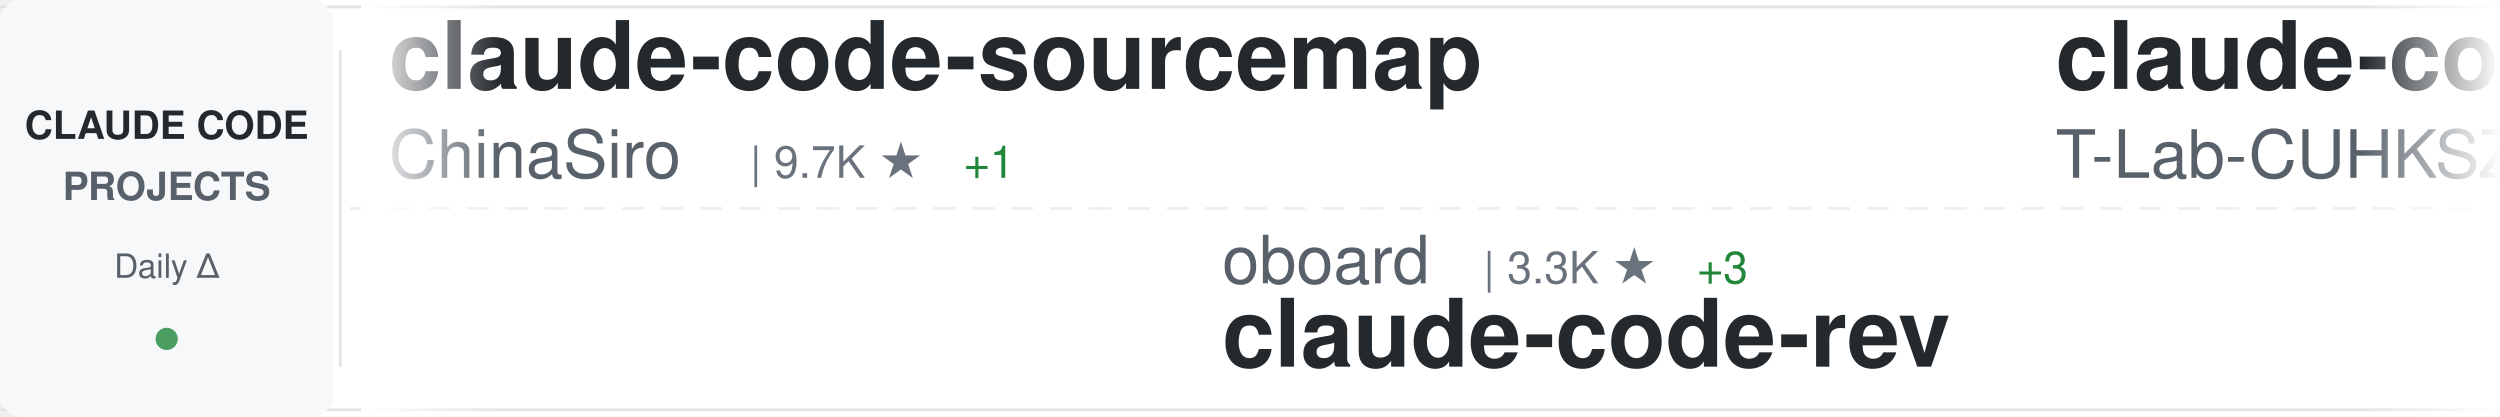
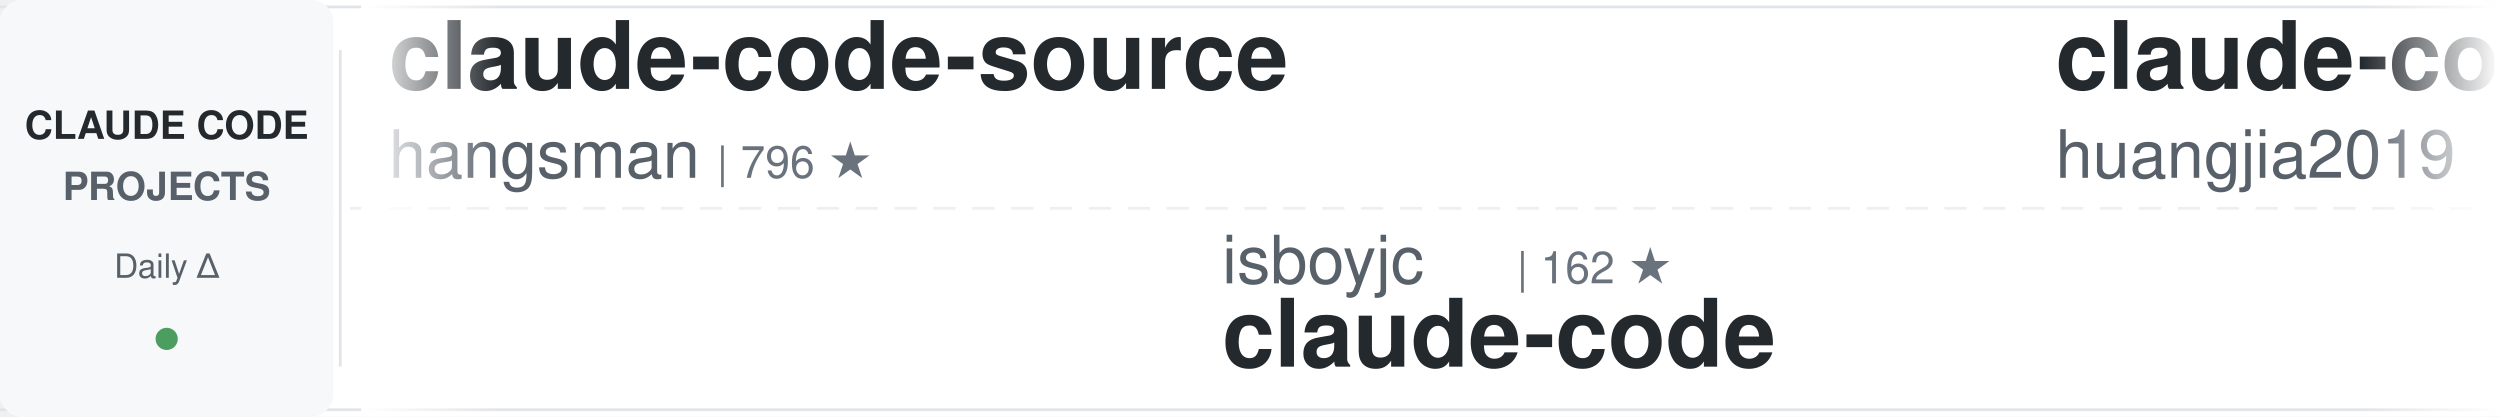
<svg xmlns="http://www.w3.org/2000/svg" width="900" height="150">
  <defs>
    <linearGradient id="awesomeLeftFade" x1="0%" y1="0%" x2="100%" y2="0%">
      <stop offset="0%" style="stop-color:#ffffff;stop-opacity:1" />
      <stop offset="100%" style="stop-color:#ffffff;stop-opacity:0" />
    </linearGradient>
    <linearGradient id="awesomeRightFade" x1="0%" y1="0%" x2="100%" y2="0%">
      <stop offset="0%" style="stop-color:#ffffff;stop-opacity:0" />
      <stop offset="100%" style="stop-color:#ffffff;stop-opacity:1" />
    </linearGradient>
  </defs>
  <rect width="900" height="150" fill="#ffffff" rx="8" />
  <rect x="0" y="2" width="900" height="1" fill="#e1e4e8" />
  <rect x="0" y="147" width="900" height="1" fill="#e1e4e8" />
  <line x1="0" y1="75" x2="900" y2="75" stroke="#e1e4e8" stroke-width="1" stroke-dasharray="8 6" opacity="0.6" />
  <rect x="0" y="0" width="120" height="150" fill="#f6f8fa" rx="8" />
  <text x="60" y="50" font-family="-apple-system, BlinkMacSystemFont, 'Segoe UI', Helvetica, Arial, sans-serif" font-size="14" font-weight="600" fill="#24292e" text-anchor="middle">CLAUDE CODE</text>
  <text x="60" y="72" font-family="-apple-system, BlinkMacSystemFont, 'Segoe UI', Helvetica, Arial, sans-serif" font-size="14" font-weight="600" fill="#586069" text-anchor="middle">PROJECTS</text>
  <text x="60" y="100" font-family="-apple-system, BlinkMacSystemFont, 'Segoe UI', Helvetica, Arial, sans-serif" font-size="12" font-weight="500" fill="#586069" text-anchor="middle">Daily Δ</text>
  <circle cx="60" cy="122" r="4" fill="#22863a" opacity="0.8" />
  <rect x="122" y="18" width="1" height="114" fill="#e1e4e8" />
  <clipPath id="awesomeTickerClip">
    <rect x="130" y="0" width="770" height="150" />
  </clipPath>
  <g clip-path="url(#awesomeTickerClip)">
    <g id="awesomeTickerItems">
      <animateTransform attributeName="transform" attributeType="XML" type="translate" from="0 0" to="-3000 0" dur="54s" repeatCount="indefinite" />
      <g transform="translate(0, 0)">
-         <text x="140" y="32" font-family="-apple-system, BlinkMacSystemFont, 'Segoe UI', Helvetica, Arial, sans-serif" font-size="34" font-weight="600" fill="#24292e">claude-code-sourcemap</text>
-         <text x="140" y="64" font-family="-apple-system, BlinkMacSystemFont, 'Segoe UI', Helvetica, Arial, sans-serif" font-size="24" font-weight="400" fill="#586069">ChinaSiro</text>
-         <text x="270" y="64" font-family="-apple-system, BlinkMacSystemFont, 'Segoe UI', Helvetica, Arial, sans-serif" font-size="16" font-weight="500" fill="#6a737d">| 9.7K ★</text>
-         <text x="347" y="64" font-family="-apple-system, BlinkMacSystemFont, 'Segoe UI', Helvetica, Arial, sans-serif" font-size="16" font-weight="500" fill="#22863a"> +1</text>
+         <text x="140" y="32" font-family="-apple-system, BlinkMacSystemFont, 'Segoe UI', Helvetica, Arial, sans-serif" font-size="34" font-weight="600" fill="#24292e">claude-code-source</text>
+         <text x="140" y="64" font-family="-apple-system, BlinkMacSystemFont, 'Segoe UI', Helvetica, Arial, sans-serif" font-size="24" font-weight="400" fill="#586069">hangsman</text>
+         <text x="258" y="64" font-family="-apple-system, BlinkMacSystemFont, 'Segoe UI', Helvetica, Arial, sans-serif" font-size="16" font-weight="500" fill="#6a737d">| 796 ★</text>
      </g>
      <g transform="translate(300, 0)">
-         <text x="140" y="102" font-family="-apple-system, BlinkMacSystemFont, 'Segoe UI', Helvetica, Arial, sans-serif" font-size="24" font-weight="400" fill="#586069">oboard</text>
-         <text x="234" y="102" font-family="-apple-system, BlinkMacSystemFont, 'Segoe UI', Helvetica, Arial, sans-serif" font-size="16" font-weight="500" fill="#6a737d">| 3.3K ★</text>
-         <text x="311" y="102" font-family="-apple-system, BlinkMacSystemFont, 'Segoe UI', Helvetica, Arial, sans-serif" font-size="16" font-weight="500" fill="#22863a"> +3</text>
-         <text x="140" y="132" font-family="-apple-system, BlinkMacSystemFont, 'Segoe UI', Helvetica, Arial, sans-serif" font-size="34" font-weight="600" fill="#24292e">claude-code-rev</text>
+         <text x="140" y="102" font-family="-apple-system, BlinkMacSystemFont, 'Segoe UI', Helvetica, Arial, sans-serif" font-size="24" font-weight="400" fill="#586069">isboyjc</text>
+         <text x="246" y="102" font-family="-apple-system, BlinkMacSystemFont, 'Segoe UI', Helvetica, Arial, sans-serif" font-size="16" font-weight="500" fill="#6a737d">| 162 ★</text>
+         <text x="140" y="132" font-family="-apple-system, BlinkMacSystemFont, 'Segoe UI', Helvetica, Arial, sans-serif" font-size="34" font-weight="600" fill="#24292e">claude-code</text>
      </g>
      <g transform="translate(600, 0)">
-         <text x="140" y="32" font-family="-apple-system, BlinkMacSystemFont, 'Segoe UI', Helvetica, Arial, sans-serif" font-size="34" font-weight="600" fill="#24292e">claude-code</text>
-         <text x="140" y="64" font-family="-apple-system, BlinkMacSystemFont, 'Segoe UI', Helvetica, Arial, sans-serif" font-size="24" font-weight="400" fill="#586069">T-Lab-CUHKSZ</text>
-         <text x="306" y="64" font-family="-apple-system, BlinkMacSystemFont, 'Segoe UI', Helvetica, Arial, sans-serif" font-size="16" font-weight="500" fill="#6a737d">| 329 ★</text>
+         <text x="140" y="32" font-family="-apple-system, BlinkMacSystemFont, 'Segoe UI', Helvetica, Arial, sans-serif" font-size="34" font-weight="600" fill="#24292e">claude-code-engineering</text>
+         <text x="140" y="64" font-family="-apple-system, BlinkMacSystemFont, 'Segoe UI', Helvetica, Arial, sans-serif" font-size="24" font-weight="400" fill="#586069">huangjia2019</text>
+         <text x="306" y="64" font-family="-apple-system, BlinkMacSystemFont, 'Segoe UI', Helvetica, Arial, sans-serif" font-size="16" font-weight="500" fill="#6a737d">| 1.1K ★</text>
+         <text x="383" y="64" font-family="-apple-system, BlinkMacSystemFont, 'Segoe UI', Helvetica, Arial, sans-serif" font-size="16" font-weight="500" fill="#22863a"> +1</text>
      </g>
      <g transform="translate(900, 0)">
-         <text x="140" y="102" font-family="-apple-system, BlinkMacSystemFont, 'Segoe UI', Helvetica, Arial, sans-serif" font-size="24" font-weight="400" fill="#586069">techjarves</text>
-         <text x="282" y="102" font-family="-apple-system, BlinkMacSystemFont, 'Segoe UI', Helvetica, Arial, sans-serif" font-size="16" font-weight="500" fill="#6a737d">| 1.5K ★</text>
-         <text x="359" y="102" font-family="-apple-system, BlinkMacSystemFont, 'Segoe UI', Helvetica, Arial, sans-serif" font-size="16" font-weight="500" fill="#22863a"> +8</text>
-         <text x="140" y="132" font-family="-apple-system, BlinkMacSystemFont, 'Segoe UI', Helvetica, Arial, sans-serif" font-size="34" font-weight="600" fill="#24292e">ClaudeCode-Portable</text>
+         <text x="140" y="102" font-family="-apple-system, BlinkMacSystemFont, 'Segoe UI', Helvetica, Arial, sans-serif" font-size="24" font-weight="400" fill="#586069">zebbern</text>
+         <text x="246" y="102" font-family="-apple-system, BlinkMacSystemFont, 'Segoe UI', Helvetica, Arial, sans-serif" font-size="16" font-weight="500" fill="#6a737d">| 4.6K ★</text>
+         <text x="323" y="102" font-family="-apple-system, BlinkMacSystemFont, 'Segoe UI', Helvetica, Arial, sans-serif" font-size="16" font-weight="500" fill="#22863a"> +2</text>
+         <text x="140" y="132" font-family="-apple-system, BlinkMacSystemFont, 'Segoe UI', Helvetica, Arial, sans-serif" font-size="34" font-weight="600" fill="#24292e">claude-code-guide</text>
      </g>
      <g transform="translate(1200, 0)">
-         <text x="140" y="32" font-family="-apple-system, BlinkMacSystemFont, 'Segoe UI', Helvetica, Arial, sans-serif" font-size="34" font-weight="600" fill="#24292e">claude-code-ultimate-gui...</text>
-         <text x="140" y="64" font-family="-apple-system, BlinkMacSystemFont, 'Segoe UI', Helvetica, Arial, sans-serif" font-size="24" font-weight="400" fill="#586069">FlorianBruniaux</text>
-         <text x="342" y="64" font-family="-apple-system, BlinkMacSystemFont, 'Segoe UI', Helvetica, Arial, sans-serif" font-size="16" font-weight="500" fill="#6a737d">| 6.1K ★</text>
-         <text x="419" y="64" font-family="-apple-system, BlinkMacSystemFont, 'Segoe UI', Helvetica, Arial, sans-serif" font-size="16" font-weight="500" fill="#22863a"> +3</text>
+         <text x="140" y="32" font-family="-apple-system, BlinkMacSystemFont, 'Segoe UI', Helvetica, Arial, sans-serif" font-size="34" font-weight="600" fill="#24292e">claude-code-from-source</text>
+         <text x="140" y="64" font-family="-apple-system, BlinkMacSystemFont, 'Segoe UI', Helvetica, Arial, sans-serif" font-size="24" font-weight="400" fill="#586069">alejandrobalderas</text>
+         <text x="366" y="64" font-family="-apple-system, BlinkMacSystemFont, 'Segoe UI', Helvetica, Arial, sans-serif" font-size="16" font-weight="500" fill="#6a737d">| 3.0K ★</text>
+         <text x="443" y="64" font-family="-apple-system, BlinkMacSystemFont, 'Segoe UI', Helvetica, Arial, sans-serif" font-size="16" font-weight="500" fill="#22863a"> +2</text>
      </g>
      <g transform="translate(1500, 0)">
-         <text x="140" y="102" font-family="-apple-system, BlinkMacSystemFont, 'Segoe UI', Helvetica, Arial, sans-serif" font-size="24" font-weight="400" fill="#586069">Chachamaru127</text>
-         <text x="318" y="102" font-family="-apple-system, BlinkMacSystemFont, 'Segoe UI', Helvetica, Arial, sans-serif" font-size="16" font-weight="500" fill="#6a737d">| 3.1K ★</text>
-         <text x="395" y="102" font-family="-apple-system, BlinkMacSystemFont, 'Segoe UI', Helvetica, Arial, sans-serif" font-size="16" font-weight="500" fill="#cb2431"> -1</text>
-         <text x="140" y="132" font-family="-apple-system, BlinkMacSystemFont, 'Segoe UI', Helvetica, Arial, sans-serif" font-size="34" font-weight="600" fill="#24292e">claude-code-harness</text>
+         <text x="140" y="102" font-family="-apple-system, BlinkMacSystemFont, 'Segoe UI', Helvetica, Arial, sans-serif" font-size="24" font-weight="400" fill="#586069">JrCx7scC</text>
+         <text x="258" y="102" font-family="-apple-system, BlinkMacSystemFont, 'Segoe UI', Helvetica, Arial, sans-serif" font-size="16" font-weight="500" fill="#6a737d">| 376 ★</text>
+         <text x="140" y="132" font-family="-apple-system, BlinkMacSystemFont, 'Segoe UI', Helvetica, Arial, sans-serif" font-size="34" font-weight="600" fill="#24292e">claude-code-source</text>
      </g>
      <g transform="translate(1800, 0)">
        <text x="140" y="32" font-family="-apple-system, BlinkMacSystemFont, 'Segoe UI', Helvetica, Arial, sans-serif" font-size="34" font-weight="600" fill="#24292e">claude-code</text>
-         <text x="140" y="64" font-family="-apple-system, BlinkMacSystemFont, 'Segoe UI', Helvetica, Arial, sans-serif" font-size="24" font-weight="400" fill="#586069">claude-code-best</text>
-         <text x="354" y="64" font-family="-apple-system, BlinkMacSystemFont, 'Segoe UI', Helvetica, Arial, sans-serif" font-size="16" font-weight="500" fill="#6a737d">| 22.8K ★</text>
-         <text x="440" y="64" font-family="-apple-system, BlinkMacSystemFont, 'Segoe UI', Helvetica, Arial, sans-serif" font-size="16" font-weight="500" fill="#22863a"> +7</text>
+         <text x="140" y="64" font-family="-apple-system, BlinkMacSystemFont, 'Segoe UI', Helvetica, Arial, sans-serif" font-size="24" font-weight="400" fill="#586069">alex000kim</text>
+         <text x="282" y="64" font-family="-apple-system, BlinkMacSystemFont, 'Segoe UI', Helvetica, Arial, sans-serif" font-size="16" font-weight="500" fill="#6a737d">| 236 ★</text>
+         <text x="350" y="64" font-family="-apple-system, BlinkMacSystemFont, 'Segoe UI', Helvetica, Arial, sans-serif" font-size="16" font-weight="500" fill="#22863a"> +1</text>
      </g>
      <g transform="translate(2100, 0)">
-         <text x="140" y="102" font-family="-apple-system, BlinkMacSystemFont, 'Segoe UI', Helvetica, Arial, sans-serif" font-size="24" font-weight="400" fill="#586069">ykdojo</text>
-         <text x="234" y="102" font-family="-apple-system, BlinkMacSystemFont, 'Segoe UI', Helvetica, Arial, sans-serif" font-size="16" font-weight="500" fill="#6a737d">| 10.2K ★</text>
-         <text x="320" y="102" font-family="-apple-system, BlinkMacSystemFont, 'Segoe UI', Helvetica, Arial, sans-serif" font-size="16" font-weight="500" fill="#22863a"> +3</text>
-         <text x="140" y="132" font-family="-apple-system, BlinkMacSystemFont, 'Segoe UI', Helvetica, Arial, sans-serif" font-size="34" font-weight="600" fill="#24292e">claude-code-tips</text>
+         <text x="140" y="102" font-family="-apple-system, BlinkMacSystemFont, 'Segoe UI', Helvetica, Arial, sans-serif" font-size="24" font-weight="400" fill="#586069">Tinkeringg-Lab</text>
+         <text x="330" y="102" font-family="-apple-system, BlinkMacSystemFont, 'Segoe UI', Helvetica, Arial, sans-serif" font-size="16" font-weight="500" fill="#6a737d">| 215 ★</text>
+         <text x="140" y="132" font-family="-apple-system, BlinkMacSystemFont, 'Segoe UI', Helvetica, Arial, sans-serif" font-size="34" font-weight="600" fill="#24292e">claude-code</text>
      </g>
      <g transform="translate(2400, 0)">
-         <text x="140" y="32" font-family="-apple-system, BlinkMacSystemFont, 'Segoe UI', Helvetica, Arial, sans-serif" font-size="34" font-weight="600" fill="#24292e">claude-code-best-practic...</text>
-         <text x="140" y="64" font-family="-apple-system, BlinkMacSystemFont, 'Segoe UI', Helvetica, Arial, sans-serif" font-size="24" font-weight="400" fill="#586069">shanraisshan</text>
-         <text x="306" y="64" font-family="-apple-system, BlinkMacSystemFont, 'Segoe UI', Helvetica, Arial, sans-serif" font-size="16" font-weight="500" fill="#6a737d">| 66.9K ★</text>
-         <text x="392" y="64" font-family="-apple-system, BlinkMacSystemFont, 'Segoe UI', Helvetica, Arial, sans-serif" font-size="16" font-weight="500" fill="#22863a"> +39</text>
+         <text x="140" y="32" font-family="-apple-system, BlinkMacSystemFont, 'Segoe UI', Helvetica, Arial, sans-serif" font-size="34" font-weight="600" fill="#24292e">claude-code-spec-workflo...</text>
+         <text x="140" y="64" font-family="-apple-system, BlinkMacSystemFont, 'Segoe UI', Helvetica, Arial, sans-serif" font-size="24" font-weight="400" fill="#586069">Pimzino</text>
+         <text x="246" y="64" font-family="-apple-system, BlinkMacSystemFont, 'Segoe UI', Helvetica, Arial, sans-serif" font-size="16" font-weight="500" fill="#6a737d">| 3.9K ★</text>
      </g>
      <g transform="translate(2700, 0)">
-         <text x="140" y="102" font-family="-apple-system, BlinkMacSystemFont, 'Segoe UI', Helvetica, Arial, sans-serif" font-size="24" font-weight="400" fill="#586069">asgeirtj</text>
-         <text x="258" y="102" font-family="-apple-system, BlinkMacSystemFont, 'Segoe UI', Helvetica, Arial, sans-serif" font-size="16" font-weight="500" fill="#6a737d">| 68.7K ★</text>
-         <text x="344" y="102" font-family="-apple-system, BlinkMacSystemFont, 'Segoe UI', Helvetica, Arial, sans-serif" font-size="16" font-weight="500" fill="#22863a"> +23</text>
-         <text x="140" y="132" font-family="-apple-system, BlinkMacSystemFont, 'Segoe UI', Helvetica, Arial, sans-serif" font-size="34" font-weight="600" fill="#24292e">system_prompts_leaks</text>
+         <text x="140" y="102" font-family="-apple-system, BlinkMacSystemFont, 'Segoe UI', Helvetica, Arial, sans-serif" font-size="24" font-weight="400" fill="#586069">anthropics</text>
+         <text x="282" y="102" font-family="-apple-system, BlinkMacSystemFont, 'Segoe UI', Helvetica, Arial, sans-serif" font-size="16" font-weight="500" fill="#6a737d">| 6.3K ★</text>
+         <text x="359" y="102" font-family="-apple-system, BlinkMacSystemFont, 'Segoe UI', Helvetica, Arial, sans-serif" font-size="16" font-weight="500" fill="#22863a"> +1</text>
+         <text x="140" y="132" font-family="-apple-system, BlinkMacSystemFont, 'Segoe UI', Helvetica, Arial, sans-serif" font-size="34" font-weight="600" fill="#24292e">claude-code-security-rev...</text>
      </g>
      <g transform="translate(3000, 0)">
-         <text x="140" y="32" font-family="-apple-system, BlinkMacSystemFont, 'Segoe UI', Helvetica, Arial, sans-serif" font-size="34" font-weight="600" fill="#24292e">claude-code-sourcemap</text>
-         <text x="140" y="64" font-family="-apple-system, BlinkMacSystemFont, 'Segoe UI', Helvetica, Arial, sans-serif" font-size="24" font-weight="400" fill="#586069">ChinaSiro</text>
-         <text x="270" y="64" font-family="-apple-system, BlinkMacSystemFont, 'Segoe UI', Helvetica, Arial, sans-serif" font-size="16" font-weight="500" fill="#6a737d">| 9.7K ★</text>
-         <text x="347" y="64" font-family="-apple-system, BlinkMacSystemFont, 'Segoe UI', Helvetica, Arial, sans-serif" font-size="16" font-weight="500" fill="#22863a"> +1</text>
+         <text x="140" y="32" font-family="-apple-system, BlinkMacSystemFont, 'Segoe UI', Helvetica, Arial, sans-serif" font-size="34" font-weight="600" fill="#24292e">claude-code-source</text>
+         <text x="140" y="64" font-family="-apple-system, BlinkMacSystemFont, 'Segoe UI', Helvetica, Arial, sans-serif" font-size="24" font-weight="400" fill="#586069">hangsman</text>
+         <text x="258" y="64" font-family="-apple-system, BlinkMacSystemFont, 'Segoe UI', Helvetica, Arial, sans-serif" font-size="16" font-weight="500" fill="#6a737d">| 796 ★</text>
      </g>
      <g transform="translate(3300, 0)">
-         <text x="140" y="102" font-family="-apple-system, BlinkMacSystemFont, 'Segoe UI', Helvetica, Arial, sans-serif" font-size="24" font-weight="400" fill="#586069">oboard</text>
-         <text x="234" y="102" font-family="-apple-system, BlinkMacSystemFont, 'Segoe UI', Helvetica, Arial, sans-serif" font-size="16" font-weight="500" fill="#6a737d">| 3.3K ★</text>
-         <text x="311" y="102" font-family="-apple-system, BlinkMacSystemFont, 'Segoe UI', Helvetica, Arial, sans-serif" font-size="16" font-weight="500" fill="#22863a"> +3</text>
-         <text x="140" y="132" font-family="-apple-system, BlinkMacSystemFont, 'Segoe UI', Helvetica, Arial, sans-serif" font-size="34" font-weight="600" fill="#24292e">claude-code-rev</text>
+         <text x="140" y="102" font-family="-apple-system, BlinkMacSystemFont, 'Segoe UI', Helvetica, Arial, sans-serif" font-size="24" font-weight="400" fill="#586069">isboyjc</text>
+         <text x="246" y="102" font-family="-apple-system, BlinkMacSystemFont, 'Segoe UI', Helvetica, Arial, sans-serif" font-size="16" font-weight="500" fill="#6a737d">| 162 ★</text>
+         <text x="140" y="132" font-family="-apple-system, BlinkMacSystemFont, 'Segoe UI', Helvetica, Arial, sans-serif" font-size="34" font-weight="600" fill="#24292e">claude-code</text>
      </g>
      <g transform="translate(3600, 0)">
-         <text x="140" y="32" font-family="-apple-system, BlinkMacSystemFont, 'Segoe UI', Helvetica, Arial, sans-serif" font-size="34" font-weight="600" fill="#24292e">claude-code</text>
-         <text x="140" y="64" font-family="-apple-system, BlinkMacSystemFont, 'Segoe UI', Helvetica, Arial, sans-serif" font-size="24" font-weight="400" fill="#586069">T-Lab-CUHKSZ</text>
-         <text x="306" y="64" font-family="-apple-system, BlinkMacSystemFont, 'Segoe UI', Helvetica, Arial, sans-serif" font-size="16" font-weight="500" fill="#6a737d">| 329 ★</text>
+         <text x="140" y="32" font-family="-apple-system, BlinkMacSystemFont, 'Segoe UI', Helvetica, Arial, sans-serif" font-size="34" font-weight="600" fill="#24292e">claude-code-engineering</text>
+         <text x="140" y="64" font-family="-apple-system, BlinkMacSystemFont, 'Segoe UI', Helvetica, Arial, sans-serif" font-size="24" font-weight="400" fill="#586069">huangjia2019</text>
+         <text x="306" y="64" font-family="-apple-system, BlinkMacSystemFont, 'Segoe UI', Helvetica, Arial, sans-serif" font-size="16" font-weight="500" fill="#6a737d">| 1.1K ★</text>
+         <text x="383" y="64" font-family="-apple-system, BlinkMacSystemFont, 'Segoe UI', Helvetica, Arial, sans-serif" font-size="16" font-weight="500" fill="#22863a"> +1</text>
      </g>
      <g transform="translate(3900, 0)">
-         <text x="140" y="102" font-family="-apple-system, BlinkMacSystemFont, 'Segoe UI', Helvetica, Arial, sans-serif" font-size="24" font-weight="400" fill="#586069">techjarves</text>
-         <text x="282" y="102" font-family="-apple-system, BlinkMacSystemFont, 'Segoe UI', Helvetica, Arial, sans-serif" font-size="16" font-weight="500" fill="#6a737d">| 1.5K ★</text>
-         <text x="359" y="102" font-family="-apple-system, BlinkMacSystemFont, 'Segoe UI', Helvetica, Arial, sans-serif" font-size="16" font-weight="500" fill="#22863a"> +8</text>
-         <text x="140" y="132" font-family="-apple-system, BlinkMacSystemFont, 'Segoe UI', Helvetica, Arial, sans-serif" font-size="34" font-weight="600" fill="#24292e">ClaudeCode-Portable</text>
+         <text x="140" y="102" font-family="-apple-system, BlinkMacSystemFont, 'Segoe UI', Helvetica, Arial, sans-serif" font-size="24" font-weight="400" fill="#586069">zebbern</text>
+         <text x="246" y="102" font-family="-apple-system, BlinkMacSystemFont, 'Segoe UI', Helvetica, Arial, sans-serif" font-size="16" font-weight="500" fill="#6a737d">| 4.6K ★</text>
+         <text x="323" y="102" font-family="-apple-system, BlinkMacSystemFont, 'Segoe UI', Helvetica, Arial, sans-serif" font-size="16" font-weight="500" fill="#22863a"> +2</text>
+         <text x="140" y="132" font-family="-apple-system, BlinkMacSystemFont, 'Segoe UI', Helvetica, Arial, sans-serif" font-size="34" font-weight="600" fill="#24292e">claude-code-guide</text>
      </g>
    </g>
  </g>
  <rect x="130" y="0" width="50" height="150" fill="url(#awesomeLeftFade)" />
  <rect x="850" y="0" width="50" height="150" fill="url(#awesomeRightFade)" />
</svg>
